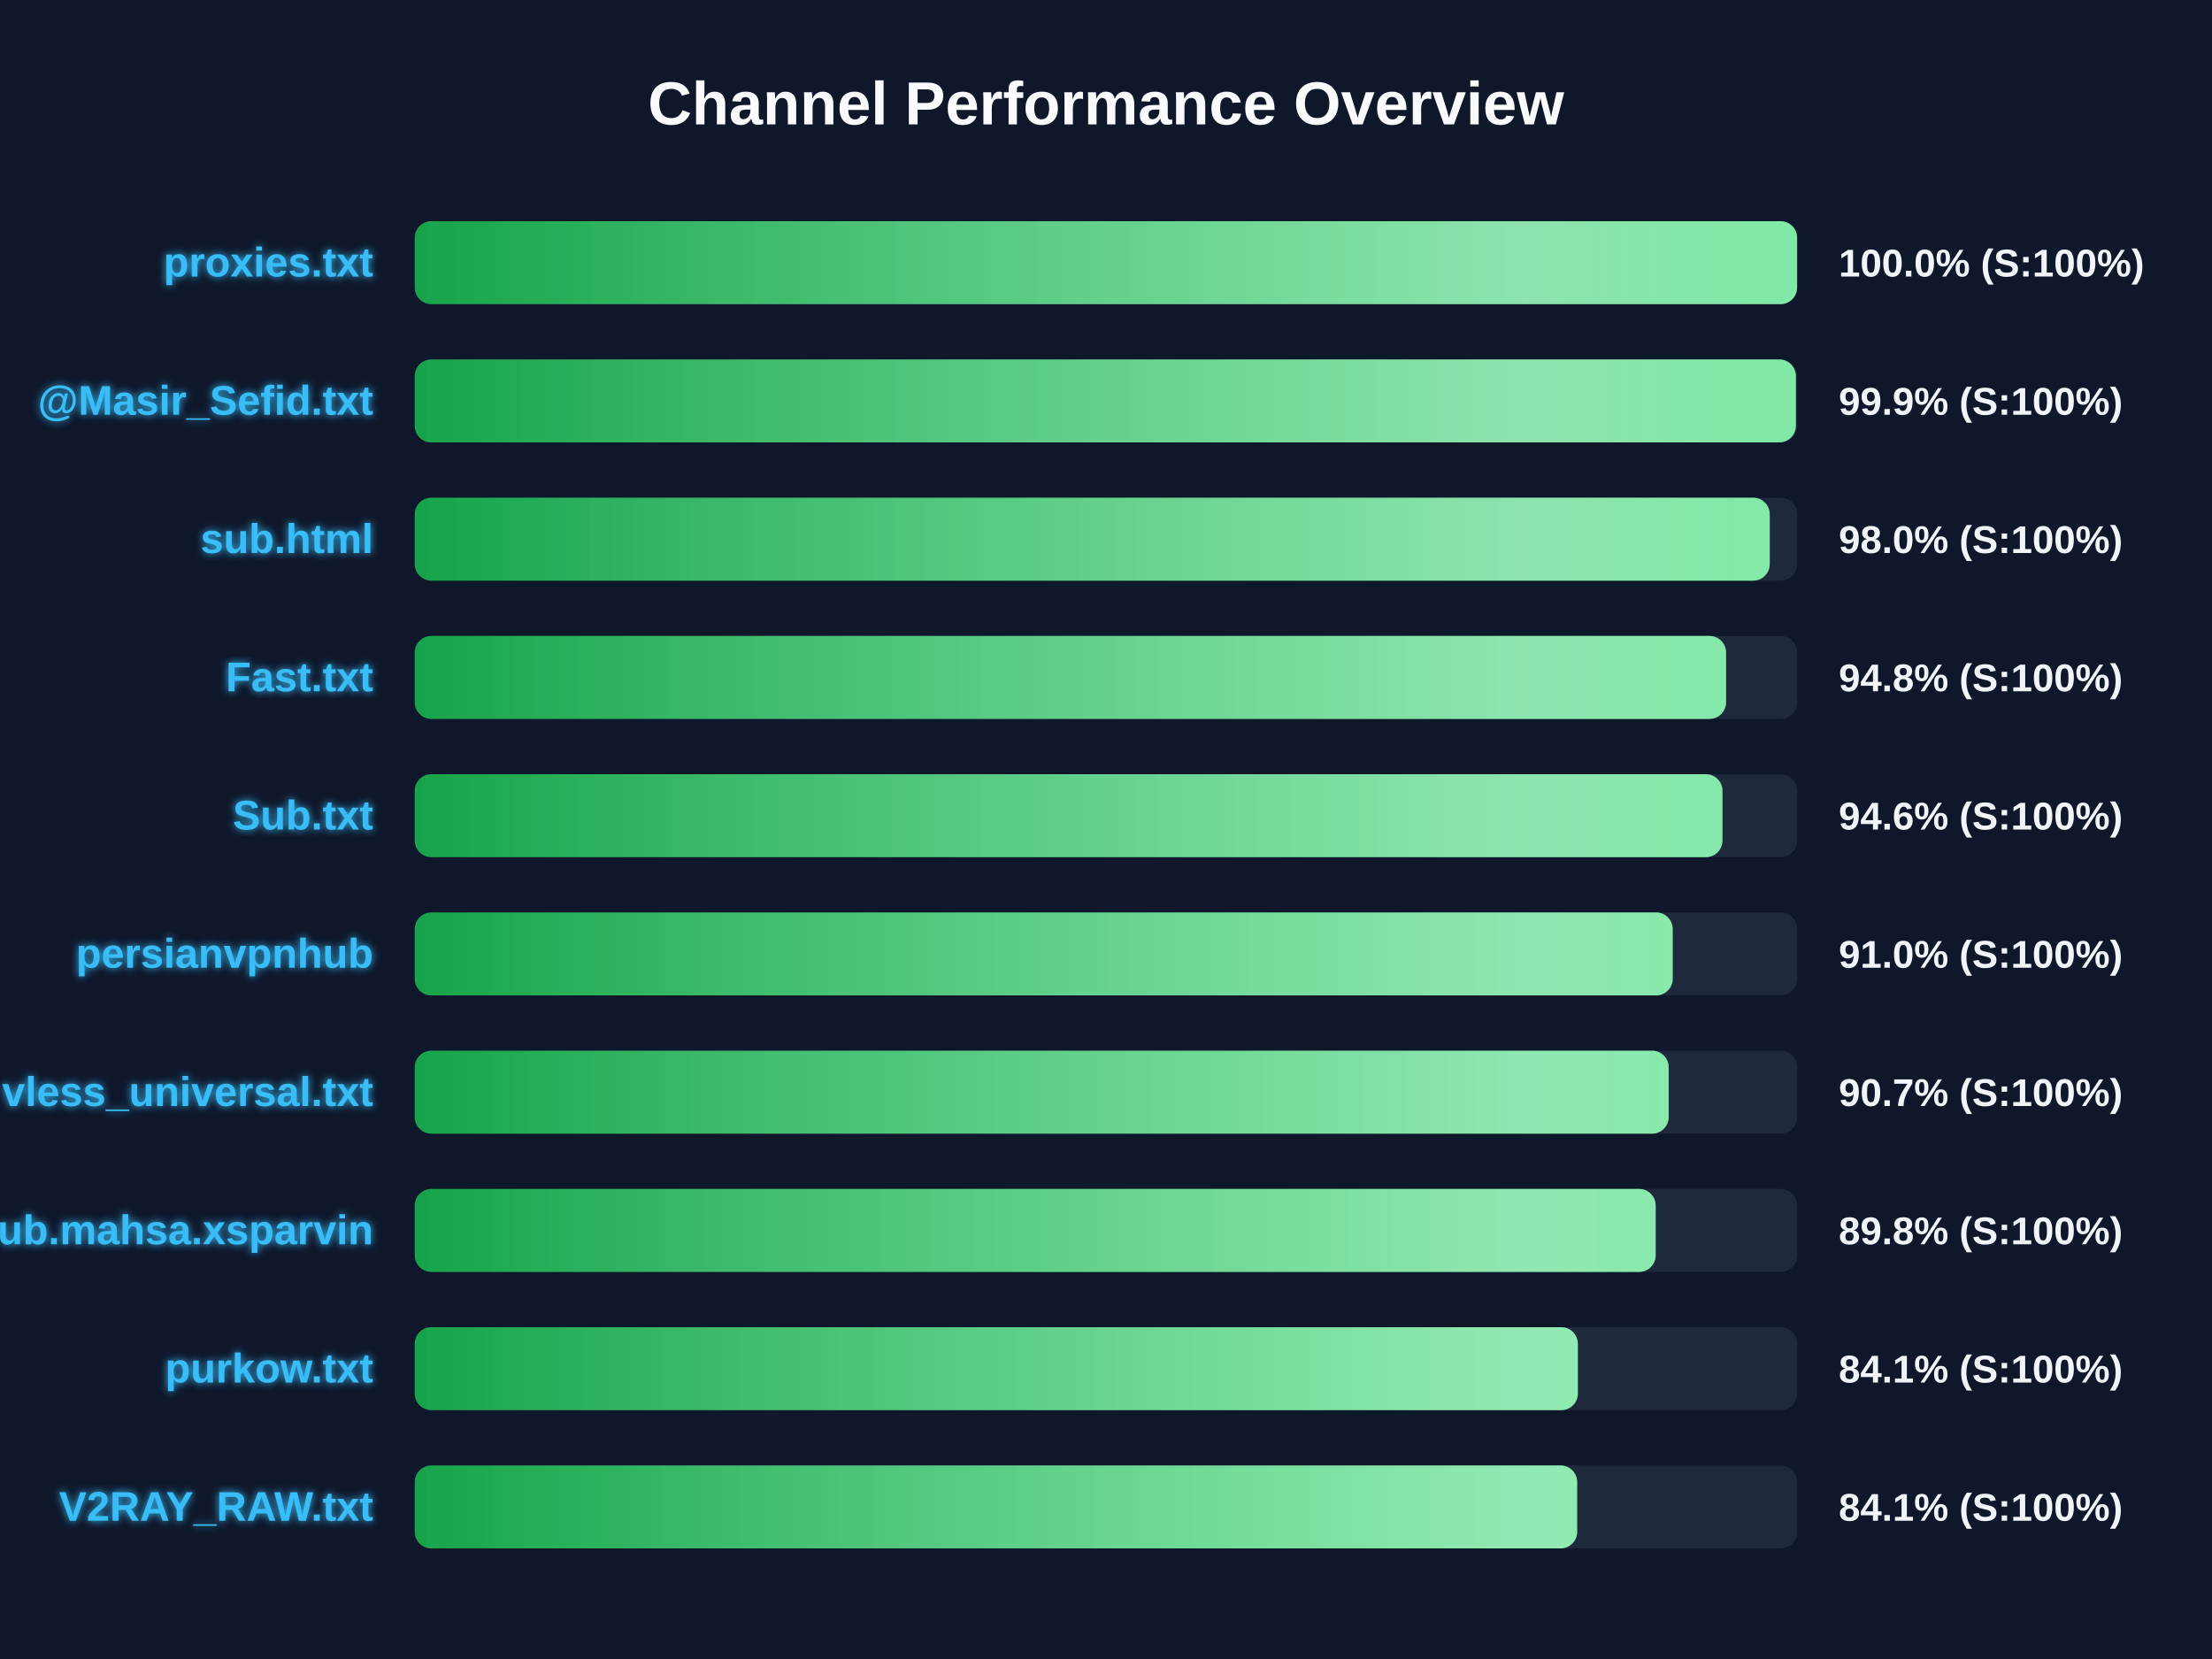
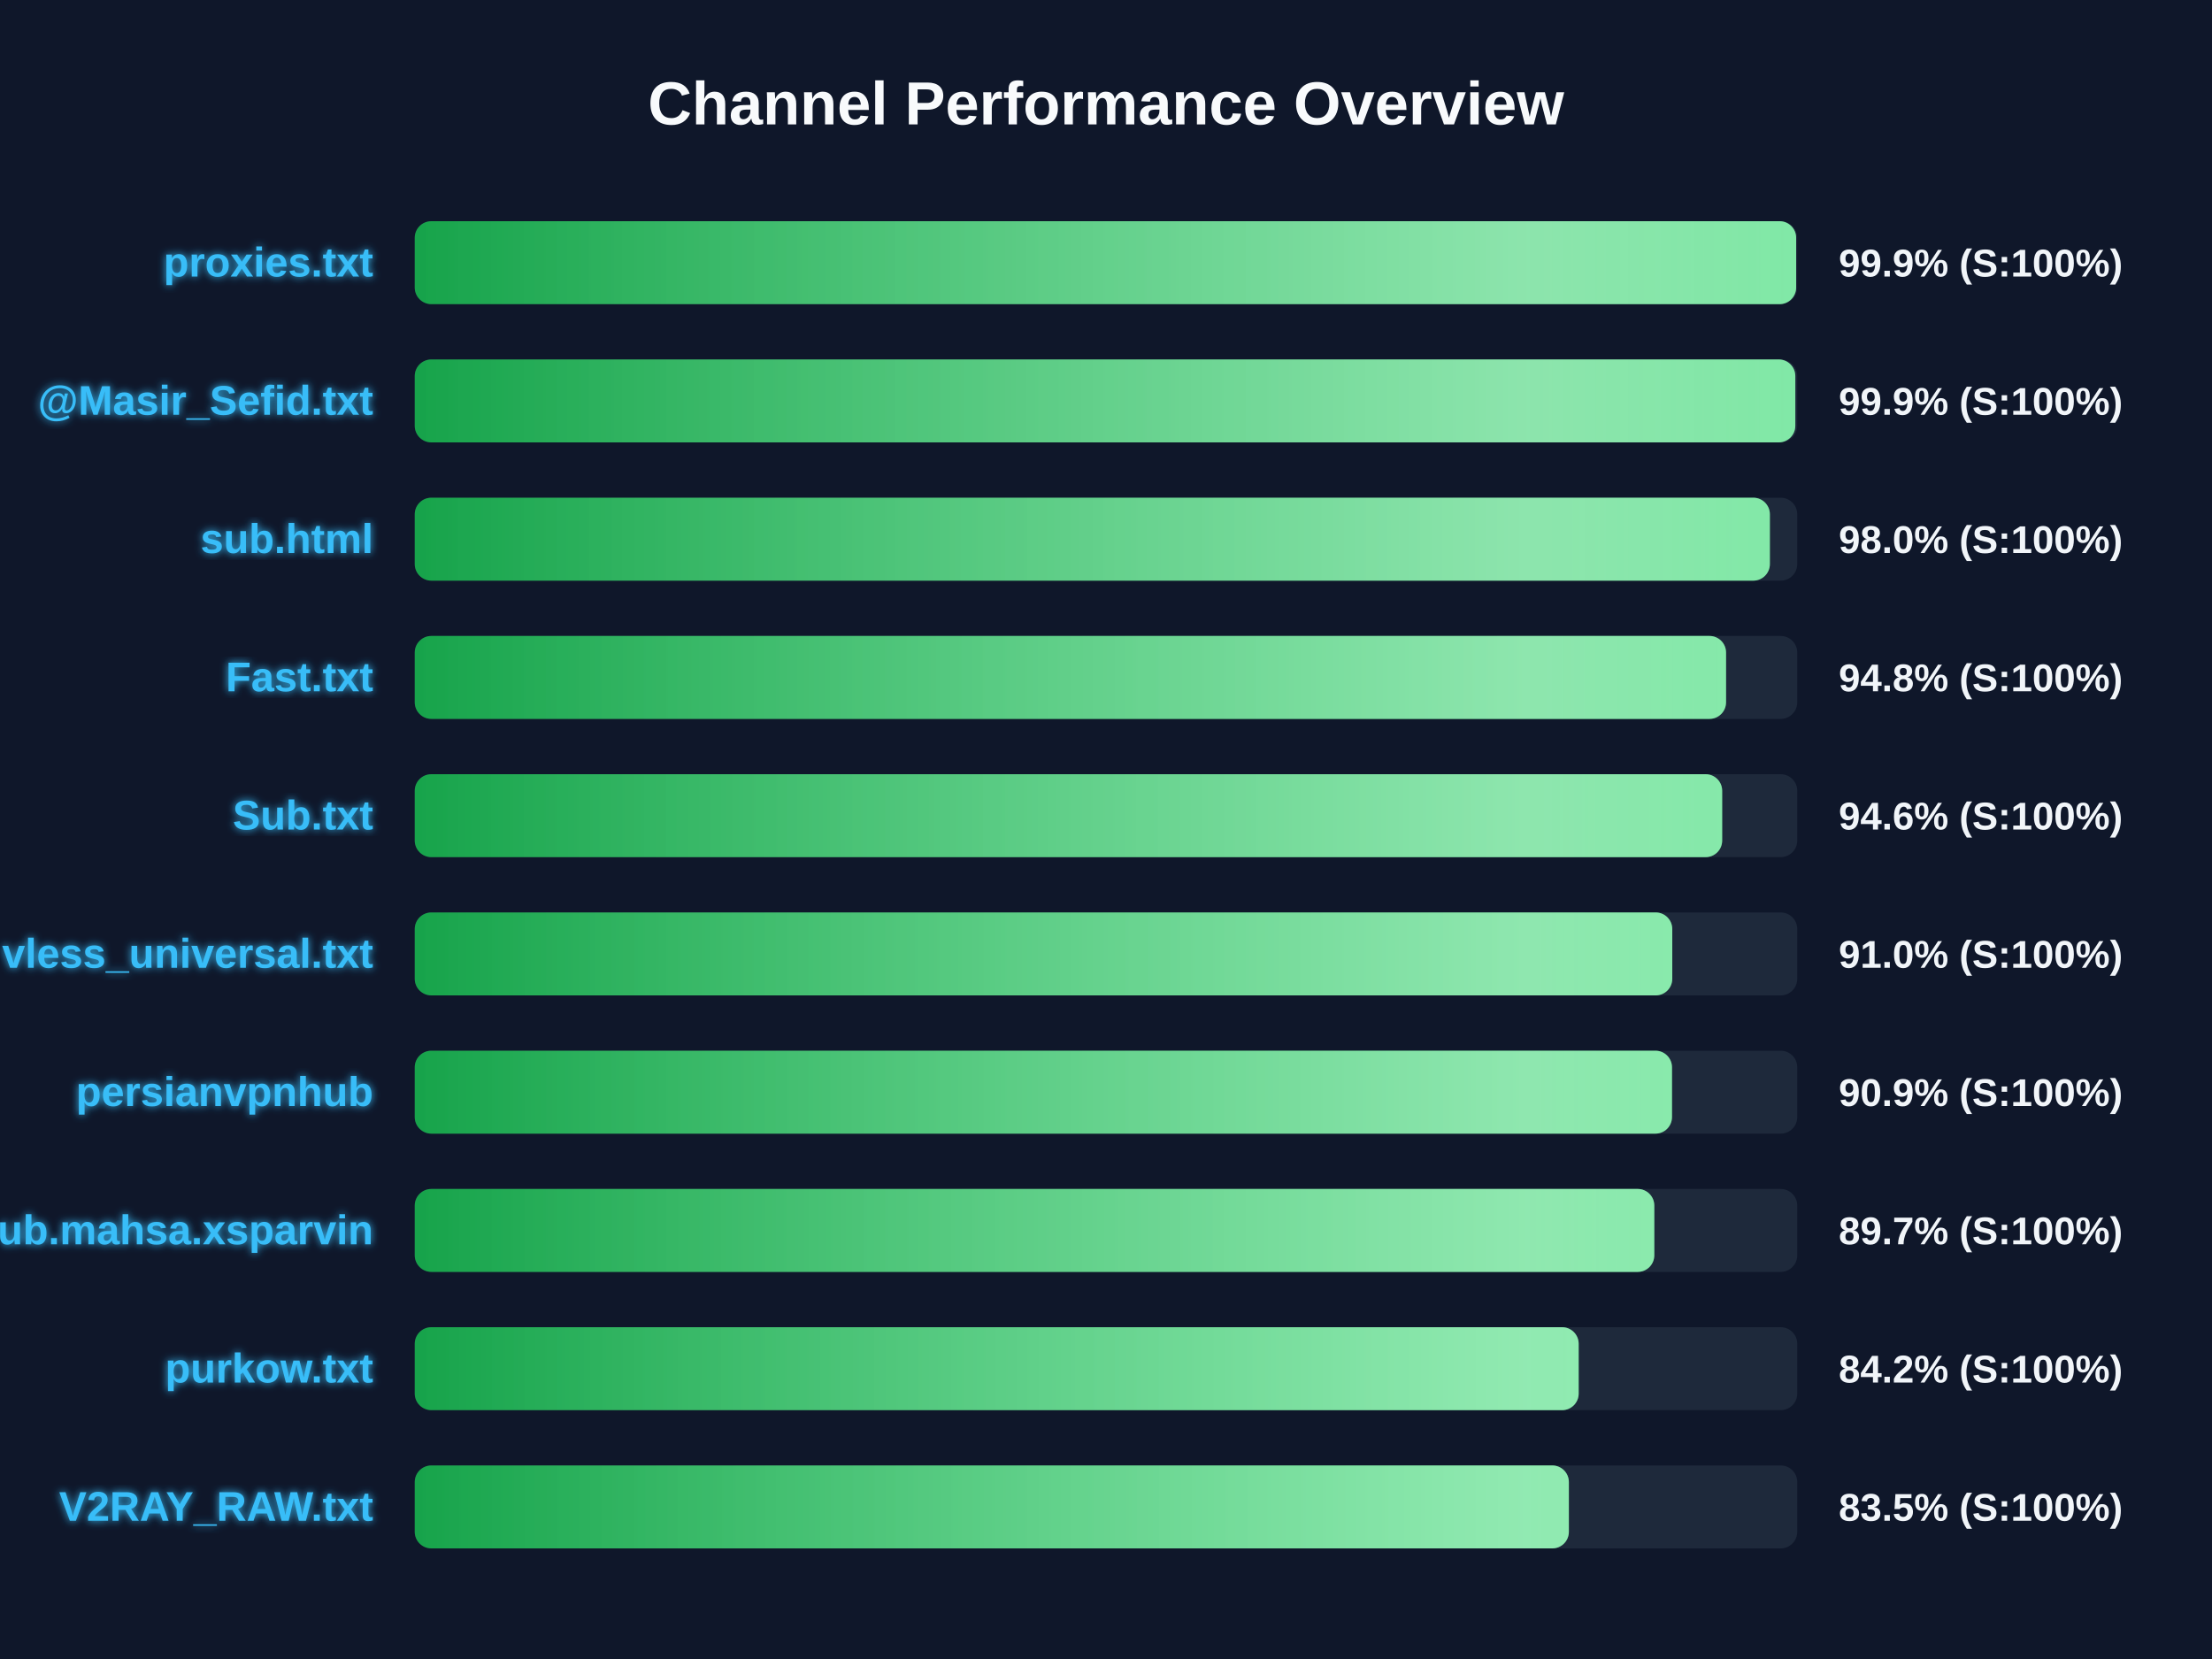
<svg xmlns="http://www.w3.org/2000/svg" width="800" height="600" version="1.1">
  <defs>
    <linearGradient id="grad-green" x1="0%" y1="0%" x2="100%" y2="0%">
      <stop offset="0%" stop-color="#16a34a" />
      <stop offset="100%" stop-color="#4ade80" />
    </linearGradient>
    <linearGradient id="grad-yellow" x1="0%" y1="0%" x2="100%" y2="0%">
      <stop offset="0%" stop-color="#ca8a04" />
      <stop offset="100%" stop-color="#fde047" />
    </linearGradient>
    <linearGradient id="grad-red" x1="0%" y1="0%" x2="100%" y2="0%">
      <stop offset="0%" stop-color="#dc2626" />
      <stop offset="100%" stop-color="#f87171" />
    </linearGradient>
    <linearGradient id="shimmer" x1="0%" y1="0%" x2="100%" y2="0%">
      <stop offset="0%" stop-color="rgba(255,255,255,0)" />
      <stop offset="50%" stop-color="rgba(255,255,255,0.4)" />
      <stop offset="100%" stop-color="rgba(255,255,255,0)" />
    </linearGradient>
    <filter id="glow" x="-20%" y="-20%" width="140%" height="140%">
      <feGaussianBlur stdDeviation="1.5" result="blur" />
      <feComposite in="SourceGraphic" in2="blur" operator="over" />
    </filter>
  </defs>
  <style>
        .bg-rect { fill: #0f172a; }
        .title { font: bold 22px 'Segoe UI', Arial, sans-serif; fill: #f8fafc; }
        .row { font: bold 15px 'Segoe UI', Arial, sans-serif; fill: #38bdf8; filter: url(#glow); }
        .score { font: bold 14px 'Segoe UI', Arial, sans-serif; fill: #f1f5f9; }
        @keyframes shimmer-anim {
            0% { transform: translateX(-100%); }
            100% { transform: translateX(200%); }
        }
        .shimmer-rect {
            animation: shimmer-anim 2.5s infinite linear;
        }
    </style>
  <rect width="100%" height="100%" class="bg-rect" />
  <text x="400" y="45" text-anchor="middle" class="title">Channel Performance Overview</text>
  <rect x="150" y="80" width="500" height="30" fill="#1e293b" rx="6" />
  <clipPath id="clip-0">
-     <rect x="150" y="80" width="499.95" height="30" rx="6" />
+     <rect x="150" y="80" width="499.6" height="30" rx="6" />
  </clipPath>
-   <rect x="150" y="80" width="499.95" height="30" fill="url(#grad-green)" rx="6" />
+   <rect x="150" y="80" width="499.6" height="30" fill="url(#grad-green)" rx="6" />
  <g clip-path="url(#clip-0)">
    <rect x="150" y="80" width="100%" height="30" fill="url(#shimmer)" class="shimmer-rect" />
  </g>
  <text x="135" y="100" text-anchor="end" class="row">proxies.txt</text>
-   <text x="665" y="100" text-anchor="start" class="score">100.0% (S:100%)</text>
+   <text x="665" y="100" text-anchor="start" class="score">99.9% (S:100%)</text>
  <rect x="150" y="130" width="500" height="30" fill="#1e293b" rx="6" />
  <clipPath id="clip-1">
-     <rect x="150" y="130" width="499.5" height="30" rx="6" />
+     <rect x="150" y="130" width="499.3" height="30" rx="6" />
  </clipPath>
-   <rect x="150" y="130" width="499.5" height="30" fill="url(#grad-green)" rx="6" />
+   <rect x="150" y="130" width="499.3" height="30" fill="url(#grad-green)" rx="6" />
  <g clip-path="url(#clip-1)">
    <rect x="150" y="130" width="100%" height="30" fill="url(#shimmer)" class="shimmer-rect" />
  </g>
  <text x="135" y="150" text-anchor="end" class="row">@Masir_Sefid.txt</text>
  <text x="665" y="150" text-anchor="start" class="score">99.9% (S:100%)</text>
  <rect x="150" y="180" width="500" height="30" fill="#1e293b" rx="6" />
  <clipPath id="clip-2">
-     <rect x="150" y="180" width="490.05" height="30" rx="6" />
+     <rect x="150" y="180" width="490.1" height="30" rx="6" />
  </clipPath>
-   <rect x="150" y="180" width="490.05" height="30" fill="url(#grad-green)" rx="6" />
+   <rect x="150" y="180" width="490.1" height="30" fill="url(#grad-green)" rx="6" />
  <g clip-path="url(#clip-2)">
    <rect x="150" y="180" width="100%" height="30" fill="url(#shimmer)" class="shimmer-rect" />
  </g>
  <text x="135" y="200" text-anchor="end" class="row">sub.html</text>
  <text x="665" y="200" text-anchor="start" class="score">98.0% (S:100%)</text>
  <rect x="150" y="230" width="500" height="30" fill="#1e293b" rx="6" />
  <clipPath id="clip-3">
    <rect x="150" y="230" width="474.25" height="30" rx="6" />
  </clipPath>
  <rect x="150" y="230" width="474.25" height="30" fill="url(#grad-green)" rx="6" />
  <g clip-path="url(#clip-3)">
    <rect x="150" y="230" width="100%" height="30" fill="url(#shimmer)" class="shimmer-rect" />
  </g>
  <text x="135" y="250" text-anchor="end" class="row">Fast.txt</text>
  <text x="665" y="250" text-anchor="start" class="score">94.8% (S:100%)</text>
  <rect x="150" y="280" width="500" height="30" fill="#1e293b" rx="6" />
  <clipPath id="clip-4">
-     <rect x="150" y="280" width="472.95" height="30" rx="6" />
+     <rect x="150" y="280" width="472.85" height="30" rx="6" />
  </clipPath>
-   <rect x="150" y="280" width="472.95" height="30" fill="url(#grad-green)" rx="6" />
+   <rect x="150" y="280" width="472.85" height="30" fill="url(#grad-green)" rx="6" />
  <g clip-path="url(#clip-4)">
    <rect x="150" y="280" width="100%" height="30" fill="url(#shimmer)" class="shimmer-rect" />
  </g>
  <text x="135" y="300" text-anchor="end" class="row">Sub.txt</text>
  <text x="665" y="300" text-anchor="start" class="score">94.6% (S:100%)</text>
  <rect x="150" y="330" width="500" height="30" fill="#1e293b" rx="6" />
  <clipPath id="clip-5">
-     <rect x="150" y="330" width="454.95" height="30" rx="6" />
+     <rect x="150" y="330" width="454.8" height="30" rx="6" />
  </clipPath>
-   <rect x="150" y="330" width="454.95" height="30" fill="url(#grad-green)" rx="6" />
+   <rect x="150" y="330" width="454.8" height="30" fill="url(#grad-green)" rx="6" />
  <g clip-path="url(#clip-5)">
    <rect x="150" y="330" width="100%" height="30" fill="url(#shimmer)" class="shimmer-rect" />
  </g>
-   <text x="135" y="350" text-anchor="end" class="row">persianvpnhub</text>
+   <text x="135" y="350" text-anchor="end" class="row">vless_universal.txt</text>
  <text x="665" y="350" text-anchor="start" class="score">91.0% (S:100%)</text>
  <rect x="150" y="380" width="500" height="30" fill="#1e293b" rx="6" />
  <clipPath id="clip-6">
-     <rect x="150" y="380" width="453.5" height="30" rx="6" />
+     <rect x="150" y="380" width="454.7" height="30" rx="6" />
  </clipPath>
-   <rect x="150" y="380" width="453.5" height="30" fill="url(#grad-green)" rx="6" />
+   <rect x="150" y="380" width="454.7" height="30" fill="url(#grad-green)" rx="6" />
  <g clip-path="url(#clip-6)">
    <rect x="150" y="380" width="100%" height="30" fill="url(#shimmer)" class="shimmer-rect" />
  </g>
-   <text x="135" y="400" text-anchor="end" class="row">vless_universal.txt</text>
-   <text x="665" y="400" text-anchor="start" class="score">90.7% (S:100%)</text>
+   <text x="135" y="400" text-anchor="end" class="row">persianvpnhub</text>
+   <text x="665" y="400" text-anchor="start" class="score">90.9% (S:100%)</text>
  <rect x="150" y="430" width="500" height="30" fill="#1e293b" rx="6" />
  <clipPath id="clip-7">
-     <rect x="150" y="430" width="448.8" height="30" rx="6" />
+     <rect x="150" y="430" width="448.3" height="30" rx="6" />
  </clipPath>
-   <rect x="150" y="430" width="448.8" height="30" fill="url(#grad-green)" rx="6" />
+   <rect x="150" y="430" width="448.3" height="30" fill="url(#grad-green)" rx="6" />
  <g clip-path="url(#clip-7)">
    <rect x="150" y="430" width="100%" height="30" fill="url(#shimmer)" class="shimmer-rect" />
  </g>
  <text x="135" y="450" text-anchor="end" class="row">Sub.mahsa.xsparvin</text>
-   <text x="665" y="450" text-anchor="start" class="score">89.8% (S:100%)</text>
+   <text x="665" y="450" text-anchor="start" class="score">89.7% (S:100%)</text>
  <rect x="150" y="480" width="500" height="30" fill="#1e293b" rx="6" />
  <clipPath id="clip-8">
-     <rect x="150" y="480" width="420.65" height="30" rx="6" />
+     <rect x="150" y="480" width="420.95" height="30" rx="6" />
  </clipPath>
-   <rect x="150" y="480" width="420.65" height="30" fill="url(#grad-green)" rx="6" />
+   <rect x="150" y="480" width="420.95" height="30" fill="url(#grad-green)" rx="6" />
  <g clip-path="url(#clip-8)">
    <rect x="150" y="480" width="100%" height="30" fill="url(#shimmer)" class="shimmer-rect" />
  </g>
  <text x="135" y="500" text-anchor="end" class="row">purkow.txt</text>
-   <text x="665" y="500" text-anchor="start" class="score">84.1% (S:100%)</text>
+   <text x="665" y="500" text-anchor="start" class="score">84.2% (S:100%)</text>
  <rect x="150" y="530" width="500" height="30" fill="#1e293b" rx="6" />
  <clipPath id="clip-9">
-     <rect x="150" y="530" width="420.4" height="30" rx="6" />
+     <rect x="150" y="530" width="417.4" height="30" rx="6" />
  </clipPath>
-   <rect x="150" y="530" width="420.4" height="30" fill="url(#grad-green)" rx="6" />
+   <rect x="150" y="530" width="417.4" height="30" fill="url(#grad-green)" rx="6" />
  <g clip-path="url(#clip-9)">
    <rect x="150" y="530" width="100%" height="30" fill="url(#shimmer)" class="shimmer-rect" />
  </g>
  <text x="135" y="550" text-anchor="end" class="row">V2RAY_RAW.txt</text>
-   <text x="665" y="550" text-anchor="start" class="score">84.1% (S:100%)</text>
+   <text x="665" y="550" text-anchor="start" class="score">83.5% (S:100%)</text>
</svg>
